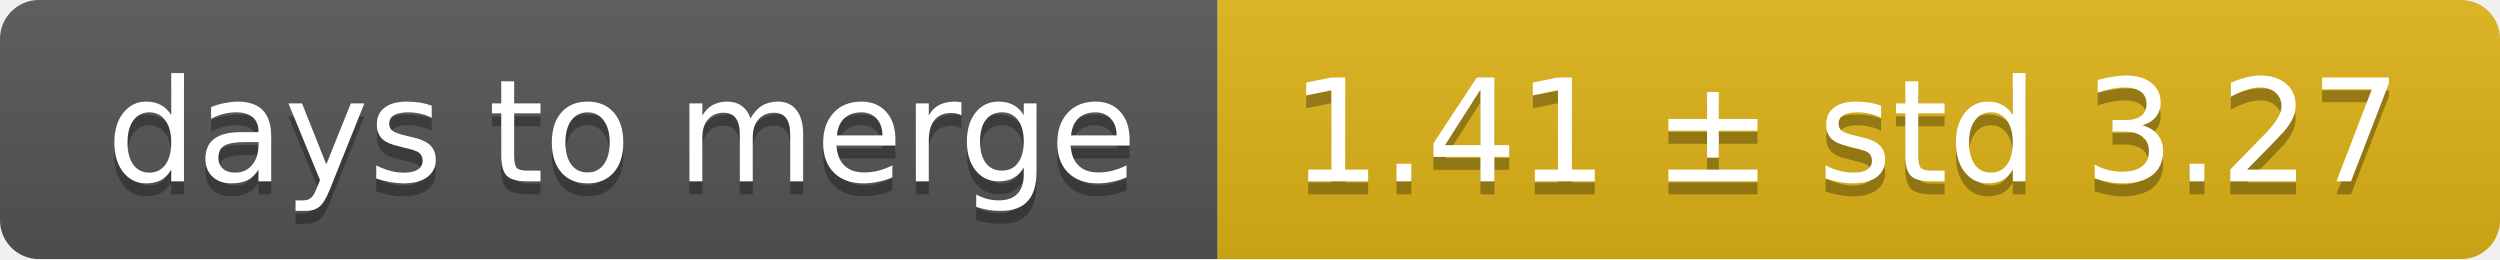
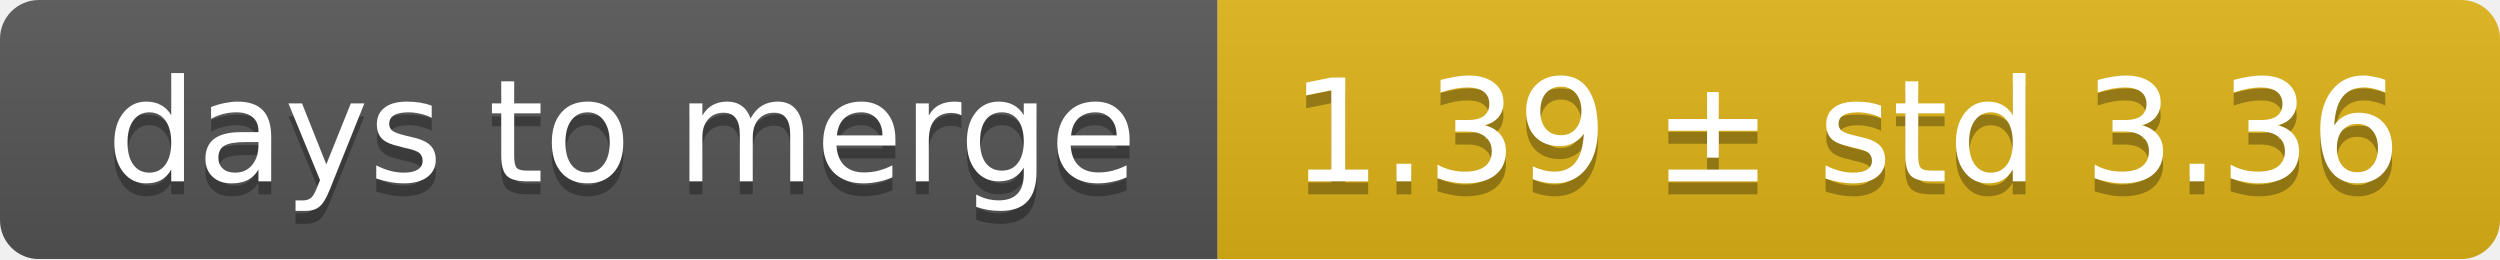
<svg xmlns="http://www.w3.org/2000/svg" width="193" height="20">
  <linearGradient id="smooth" x2="0" y2="100%">
    <stop offset="0" stop-color="#bbb" stop-opacity=".1" />
    <stop offset="1" stop-opacity=".1" />
  </linearGradient>
  <mask id="round">
    <rect width="193" height="20" rx="3" fill="#fff" />
  </mask>
  <g mask="url(#round)">
    <rect width="94" height="20" fill="#555" />
    <rect x="94" width="99" height="20" fill="#dfb317" />
    <rect width="193" height="20" fill="url(#smooth)" />
  </g>
  <g fill="#fff" text-anchor="middle" font-family="DejaVu Sans,Verdana,Geneva,sans-serif" font-size="11">
    <text x="48" y="15" fill="#010101" fill-opacity=".3">days to merge</text>
    <text x="48" y="14">days to merge</text>
-     <text x="142.5" y="15" fill="#010101" fill-opacity=".3">1.41 ± std 3.27</text>
-     <text x="142.5" y="14">1.41 ± std 3.27</text>
+     <text x="142.5" y="15" fill="#010101" fill-opacity=".3">1.39 ± std 3.36</text>
+     <text x="142.5" y="14">1.39 ± std 3.36</text>
  </g>
</svg>
